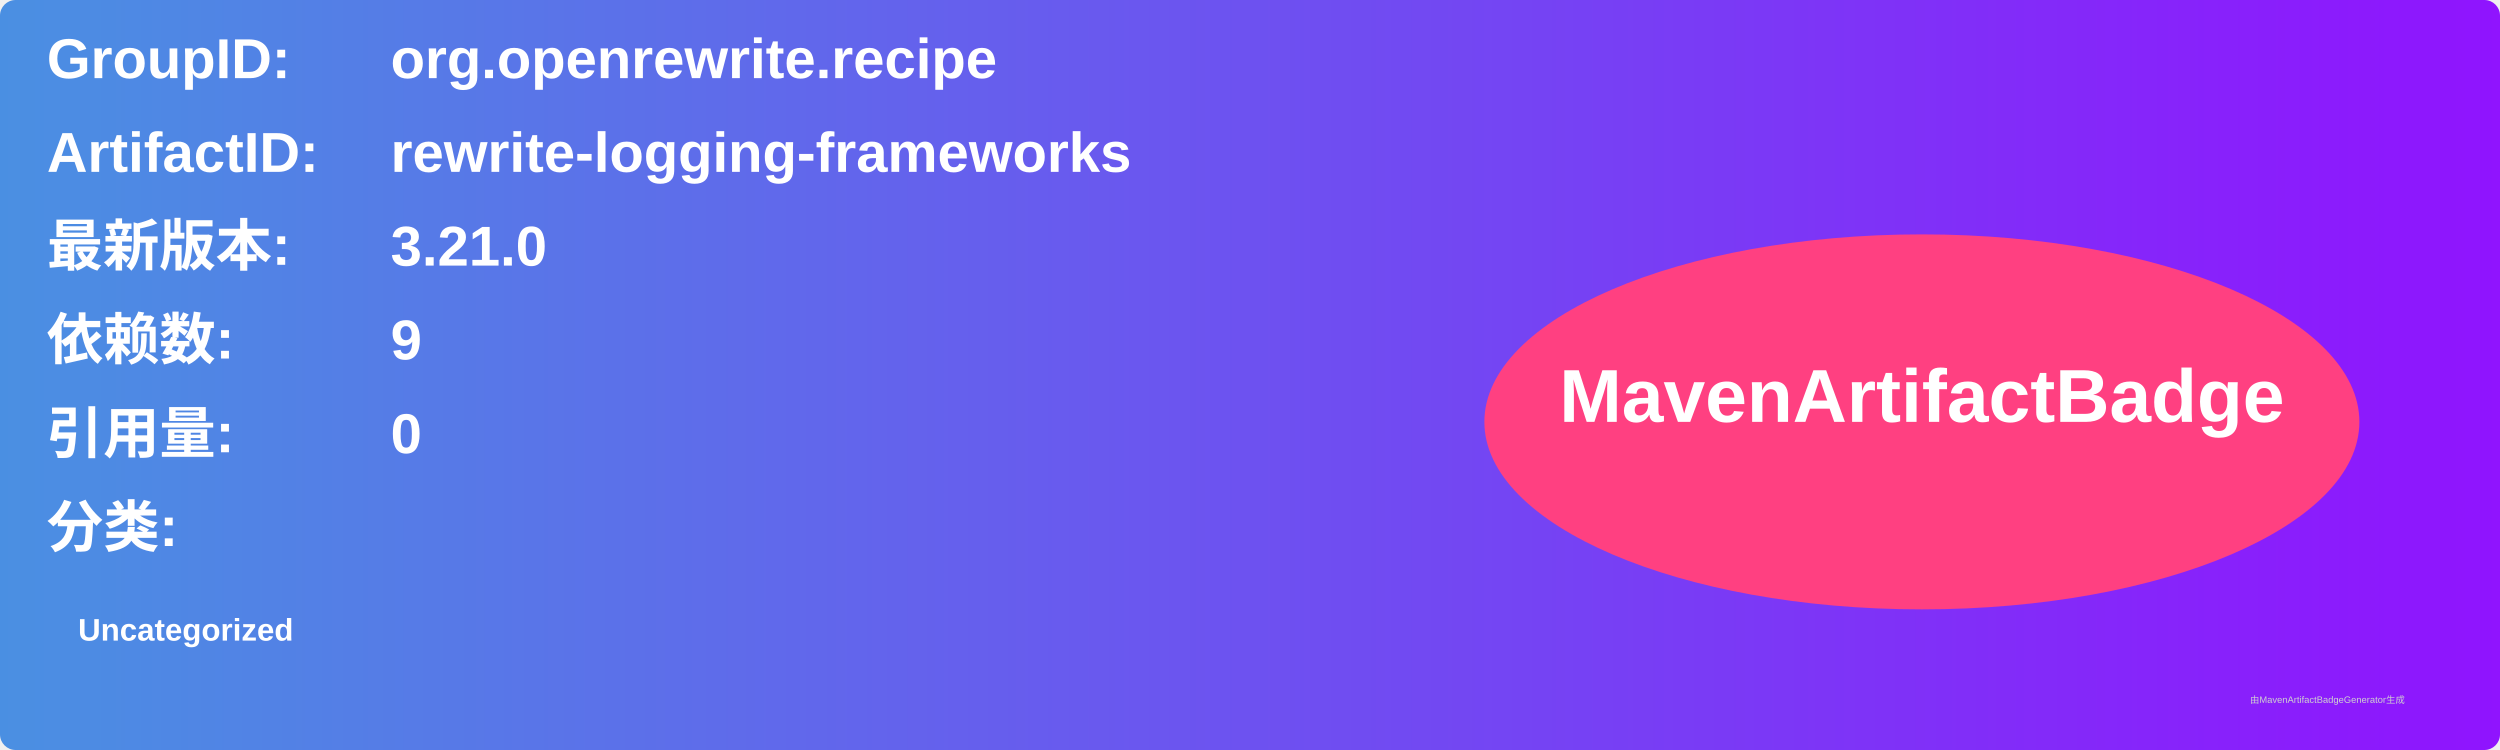
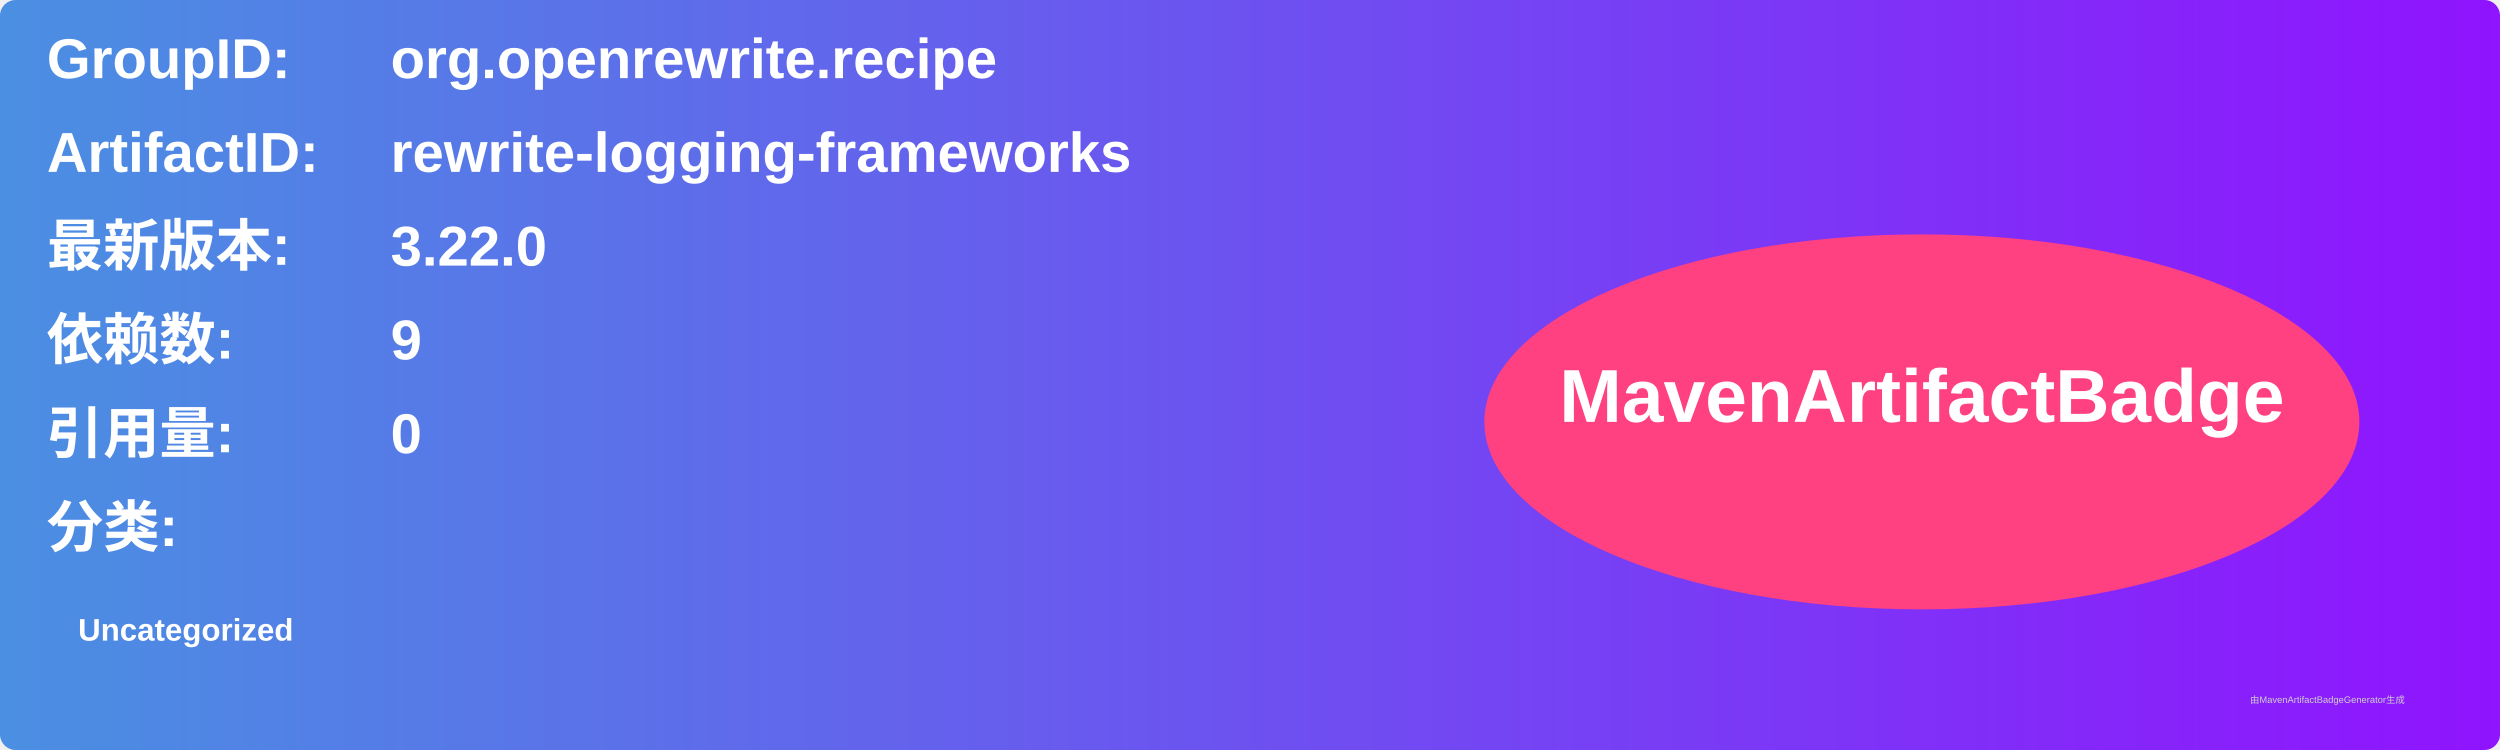
<svg xmlns="http://www.w3.org/2000/svg" width="800" height="240" viewBox="0 0 800 240">
  <linearGradient id="grad" x1="0%" y1="0%" x2="100%" y2="0%">
    <stop offset="0%" stop-color="#4a90e2" />
    <stop offset="100%" stop-color="#9013fe" />
  </linearGradient>
  <rect width="100%" height="100%" rx="5" ry="5" fill="url(#grad)" />
  <g transform="translate(15, 15)">
    <text x="0" y="10" font-family="Arial" font-size="18" fill="white" font-weight="bold" width="260">GroupID:</text>
    <text x="110" y="10" font-family="Arial" font-size="18" fill="white" font-weight="bold" width="460">org.openrewrite.recipe</text>
    <text x="0" y="40" font-family="Arial" font-size="18" fill="white" font-weight="bold" width="260">ArtifactID:</text>
    <text x="110" y="40" font-family="Arial" font-size="18" fill="white" font-weight="bold" width="460">rewrite-logging-frameworks</text>
    <text x="0" y="70" font-family="Arial" font-size="18" fill="white" font-weight="bold">最新版本:</text>
    <text x="110" y="70" font-family="Arial" font-size="18" fill="white" font-weight="bold">
-       <tspan font-weight="bold">3.21.0</tspan>
+       <tspan font-weight="bold">3.22.0</tspan>
    </text>
    <text x="0" y="100" font-family="Arial" font-size="18" fill="white" font-weight="bold">依赖数: </text>
    <text x="110" y="100" font-family="Arial" font-size="18" fill="white">
      <tspan font-weight="bold">9</tspan>
    </text>
    <text x="0" y="130" font-family="Arial" font-size="18" fill="white" font-weight="bold">引用量: </text>
    <text x="110" y="130" font-family="Arial" font-size="18" fill="white">
      <tspan font-weight="bold">0</tspan>
    </text>
    <text x="0" y="160" font-family="Arial" font-size="18" fill="white" font-weight="bold">分类:</text>
    <text x="10" y="190" font-family="Arial" font-size="10" fill="white">
      <tspan font-weight="bold">Uncategorized</tspan>
    </text>
    <ellipse cx="600" cy="120" rx="140" ry="60" fill="#ff4081" />
    <text x="600" y="120" text-anchor="middle" font-family="Arial" font-size="24" fill="white" font-weight="bold">MavenArtifactBadge</text>
  </g>
  <text x="720" y="225" font-family="Arial" font-size="3" fill="#d0d0d0">由MavenArtifactBadgeGenerator生成</text>
</svg>
